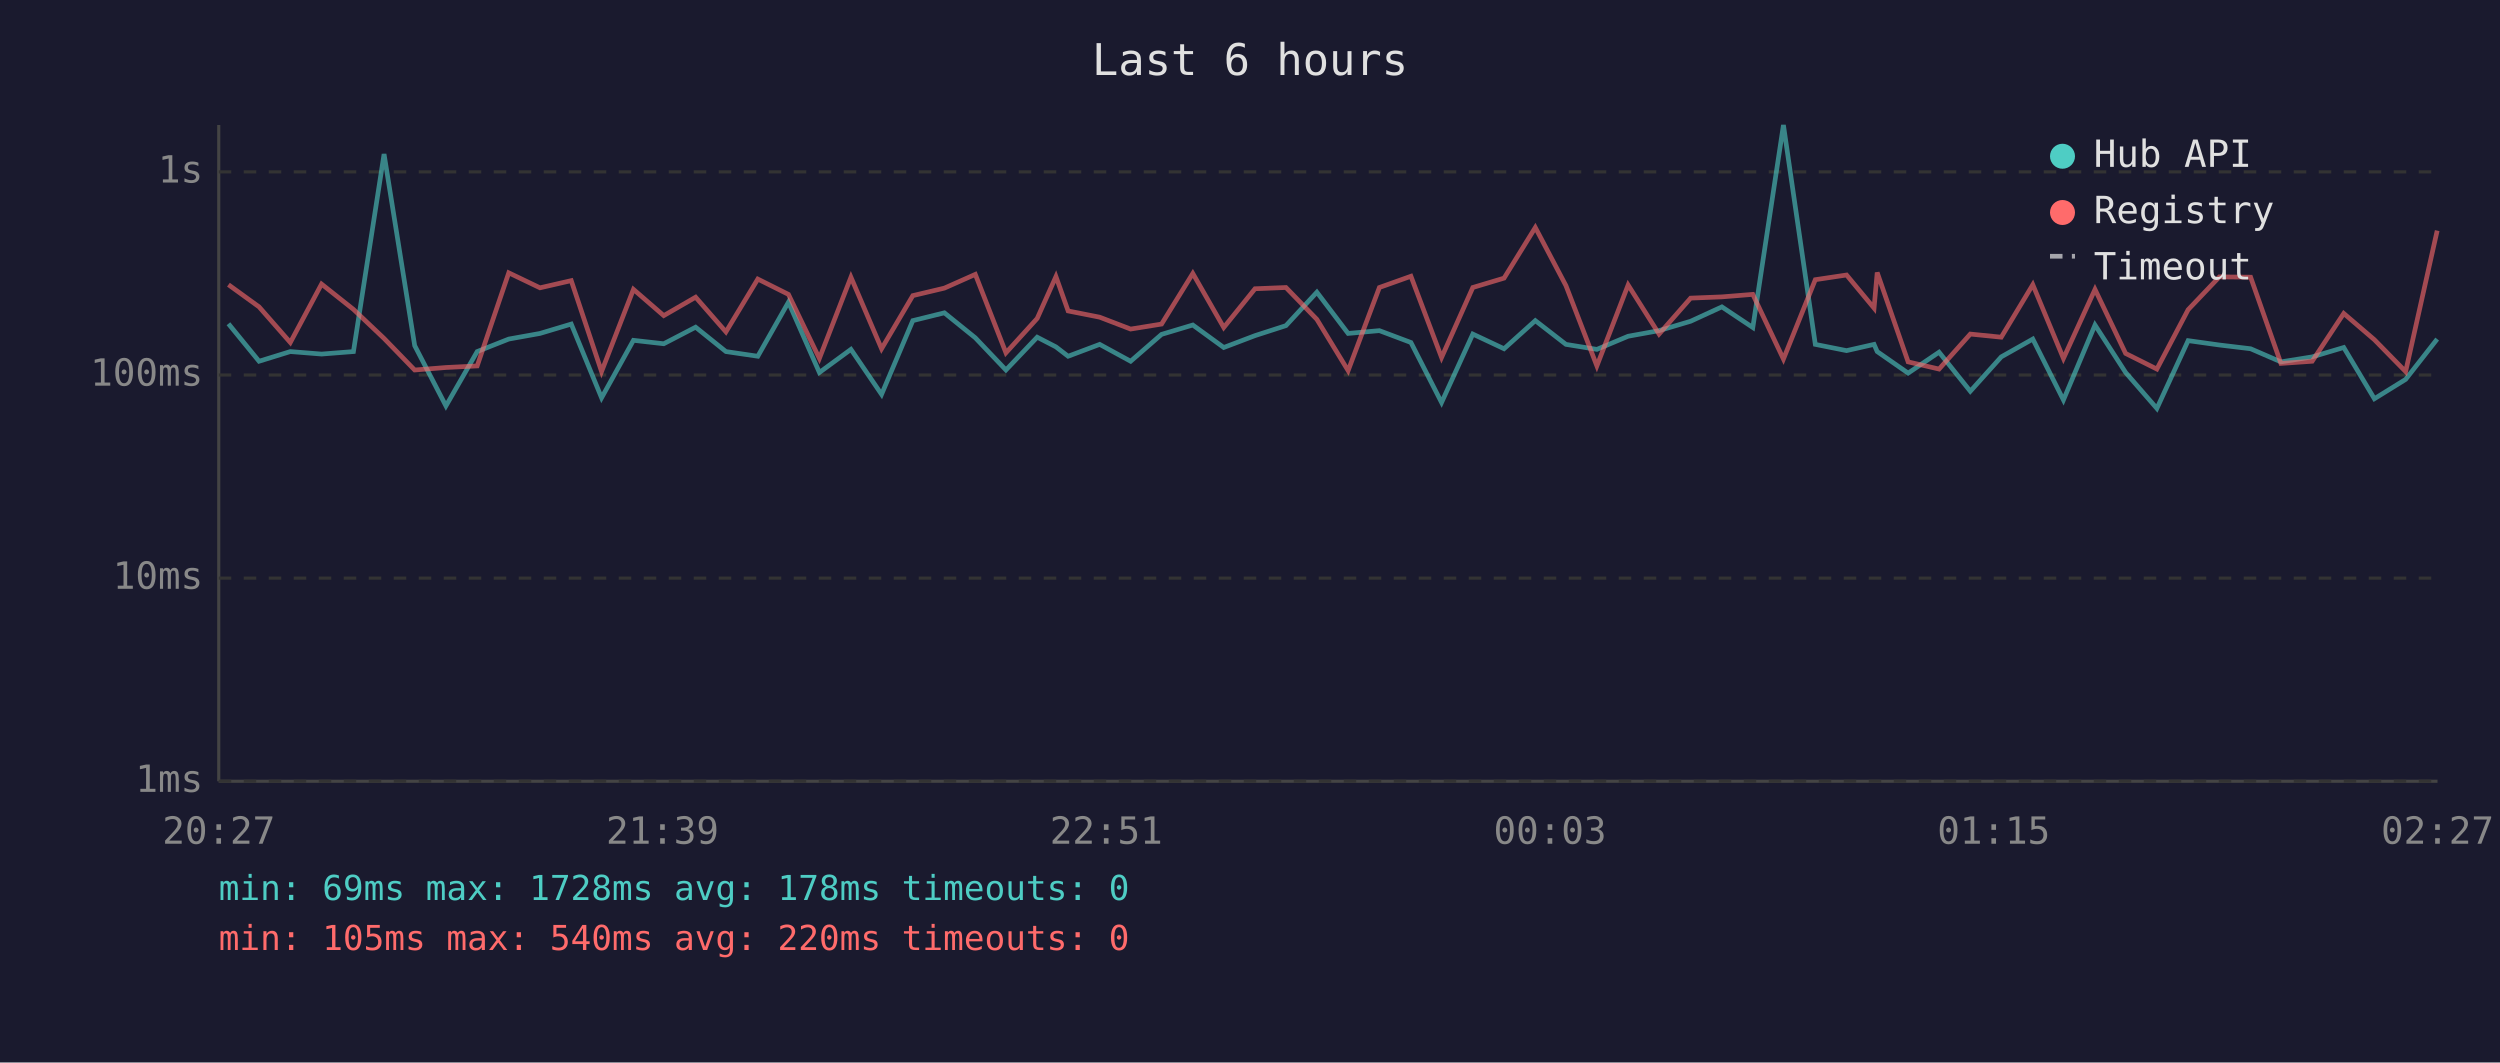
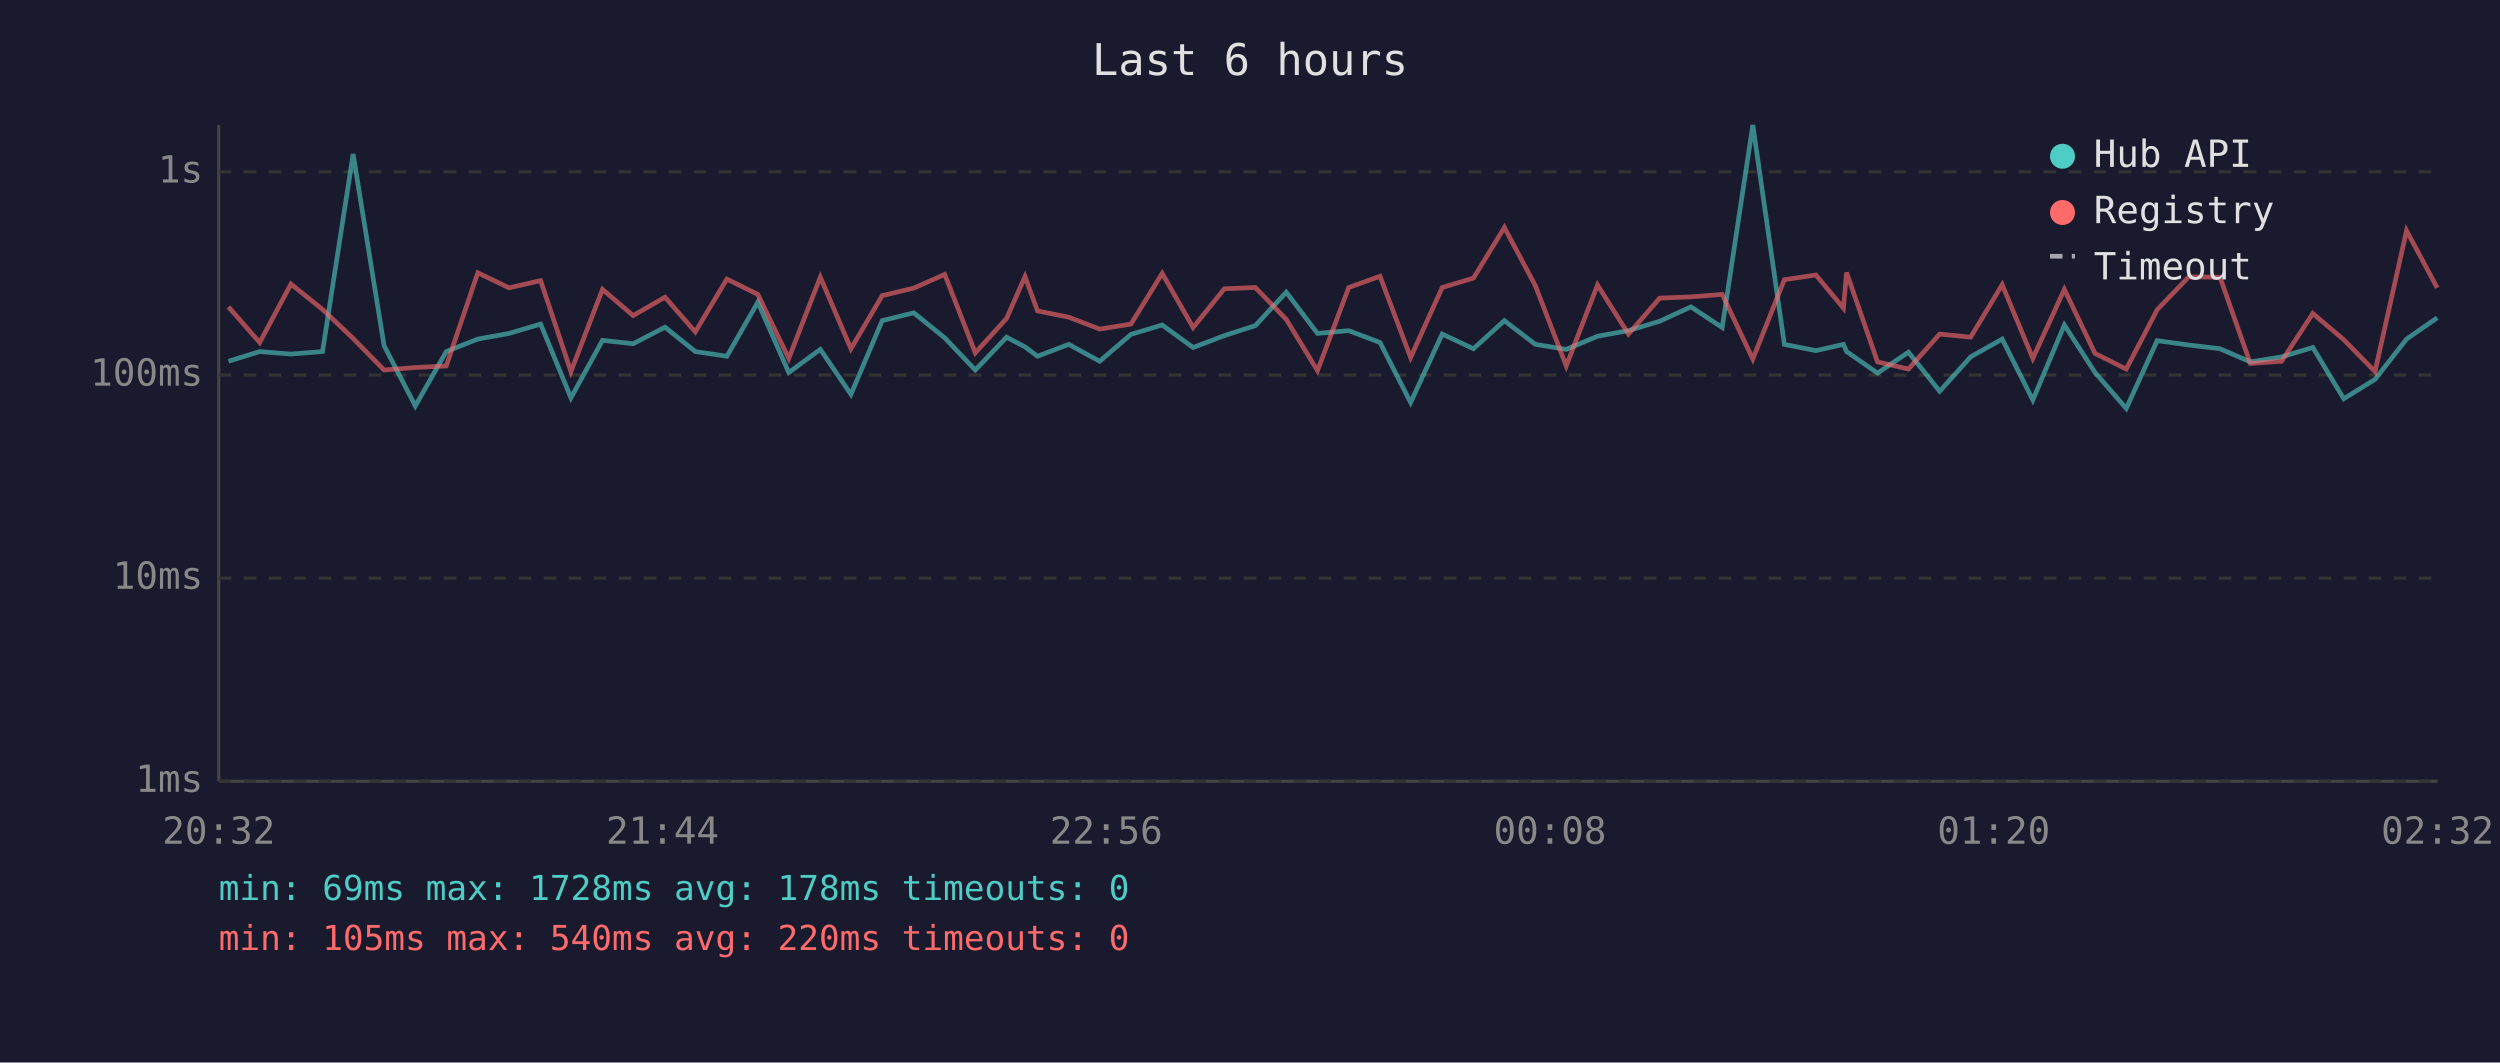
<svg xmlns="http://www.w3.org/2000/svg" viewBox="0 0 800 340" font-family="monospace" font-size="12">
  <rect width="800" height="340" fill="#1a1a2e" />
  <text x="400" y="24" fill="#e0e0e0" font-size="14" text-anchor="middle">Last 6 hours</text>
  <line x1="70" y1="40" x2="70" y2="250" stroke="#444" stroke-width="1" />
  <line x1="70" y1="250" x2="780" y2="250" stroke="#444" stroke-width="1" />
  <line x1="70" y1="250" x2="780" y2="250" stroke="#333" stroke-width="1" stroke-dasharray="4" />
  <text x="65" y="250" fill="#888" text-anchor="end" dominant-baseline="middle">1ms</text>
  <line x1="70" y1="185" x2="780" y2="185" stroke="#333" stroke-width="1" stroke-dasharray="4" />
  <text x="65" y="185" fill="#888" text-anchor="end" dominant-baseline="middle">10ms</text>
  <line x1="70" y1="120" x2="780" y2="120" stroke="#333" stroke-width="1" stroke-dasharray="4" />
  <text x="65" y="120" fill="#888" text-anchor="end" dominant-baseline="middle">100ms</text>
  <line x1="70" y1="55" x2="780" y2="55" stroke="#333" stroke-width="1" stroke-dasharray="4" />
  <text x="65" y="55" fill="#888" text-anchor="end" dominant-baseline="middle">1s</text>
-   <text x="70" y="270" fill="#888" text-anchor="middle">20:27</text>
-   <text x="212" y="270" fill="#888" text-anchor="middle">21:39</text>
-   <text x="354" y="270" fill="#888" text-anchor="middle">22:51</text>
-   <text x="496" y="270" fill="#888" text-anchor="middle">00:03</text>
-   <text x="638" y="270" fill="#888" text-anchor="middle">01:15</text>
-   <text x="780" y="270" fill="#888" text-anchor="middle">02:27</text>
-   <polyline points="73.1,103.6 82.9,115.6 92.9,112.5 102.9,113.3 113.1,112.5 122.9,49.3 132.7,110.6 142.7,129.9 152.7,112.5 162.8,108.5 172.8,106.7 182.8,103.7 192.5,127.3 202.7,108.9 212.4,110.0 222.6,104.7 232.3,112.5 242.5,114.0 252.3,96.7 262.2,119.2 272.3,111.8 282.1,126.2 292.1,102.6 302.2,100.1 312.1,108.1 321.9,118.4 331.9,107.9 337.9,111.0 341.8,114.0 351.9,110.2 361.8,115.6 371.7,107.0 381.7,104.0 391.6,111.2 401.6,107.4 411.5,104.2 421.4,93.5 431.4,106.7 441.4,105.8 451.5,109.6 461.3,128.8 471.3,106.9 481.3,111.6 491.3,102.6 501.1,110.2 511.0,111.8 521.0,107.6 530.9,105.8 541.0,102.8 551.0,98.2 560.9,104.8 570.7,40.0 580.9,110.2 590.9,112.2 599.7,110.2 600.7,112.5 610.6,119.4 620.5,112.7 630.5,125.2 640.4,114.2 650.5,108.5 660.3,128.0 670.4,104.0 680.2,119.2 690.2,130.7 700.2,109.0 710.2,110.4 720.2,111.6 729.9,115.8 739.9,114.2 750.0,111.2 759.8,127.6 769.8,121.4 779.9,108.5" fill="none" stroke="#4ecdc4" stroke-width="1.5" opacity="0.6" />
-   <polyline points="73.1,91.1 82.9,98.2 92.9,109.6 102.9,90.9 113.1,99.0 122.9,108.3 132.7,118.4 142.7,117.6 152.7,117.1 162.8,87.3 172.8,92.1 182.8,89.8 192.5,118.9 202.7,92.6 212.4,101.0 222.6,95.1 232.3,106.2 242.5,89.3 252.3,94.2 262.2,114.7 272.3,88.7 282.1,111.6 292.1,94.6 302.2,92.2 312.1,87.8 321.9,112.9 331.9,101.9 337.9,88.5 341.8,99.5 351.9,101.5 361.8,105.3 371.7,103.7 381.7,87.5 391.6,104.8 401.6,92.4 411.5,92.0 421.4,102.2 431.4,118.6 441.4,92.0 451.5,88.4 461.3,114.4 471.3,92.0 481.3,89.0 491.3,72.8 501.1,91.4 511.0,117.1 521.0,91.2 530.9,106.9 541.0,95.4 551.0,95.0 560.9,94.2 570.7,114.9 580.9,89.5 590.9,88.0 599.7,98.6 600.7,87.2 610.6,115.8 620.5,118.1 630.5,106.9 640.4,107.9 650.5,91.1 660.3,114.7 670.4,92.6 680.2,113.1 690.2,118.1 700.2,99.1 710.2,88.6 720.2,88.7 729.9,116.3 739.9,115.6 750.0,100.3 759.8,108.7 769.8,118.9 779.9,73.8" fill="none" stroke="#ff6b6b" stroke-width="1.5" opacity="0.6" />
+   <text x="70" y="270" fill="#888" text-anchor="middle">20:32</text>
+   <text x="212" y="270" fill="#888" text-anchor="middle">21:44</text>
+   <text x="354" y="270" fill="#888" text-anchor="middle">22:56</text>
+   <text x="496" y="270" fill="#888" text-anchor="middle">00:08</text>
+   <text x="638" y="270" fill="#888" text-anchor="middle">01:20</text>
+   <text x="780" y="270" fill="#888" text-anchor="middle">02:32</text>
+   <polyline points="73.1,115.6 83.1,112.5 93.1,113.3 103.2,112.5 113.0,49.3 122.9,110.6 132.9,129.9 142.8,112.5 152.9,108.5 162.9,106.7 173.0,103.7 182.7,127.3 192.8,108.9 202.6,110.0 212.8,104.7 222.5,112.5 232.6,114.0 242.5,96.7 252.4,119.2 262.5,111.8 272.3,126.2 282.3,102.6 292.4,100.1 302.3,108.1 312.1,118.4 322.1,107.9 328.0,111.0 332.0,114.0 342.0,110.2 351.9,115.6 361.9,107.0 371.9,104.0 381.8,111.2 391.8,107.4 401.7,104.2 411.6,93.5 421.6,106.7 431.6,105.8 441.6,109.6 451.4,128.8 461.5,106.9 471.5,111.6 481.4,102.6 491.3,110.2 501.2,111.8 511.2,107.6 521.1,105.8 531.1,102.8 541.1,98.2 551.1,104.8 560.9,40.0 571.0,110.2 581.1,112.2 589.9,110.2 590.9,112.5 600.8,119.4 610.7,112.7 620.7,125.2 630.6,114.2 640.7,108.5 650.5,128.0 660.6,104.0 670.4,119.2 680.4,130.7 690.3,109.0 700.4,110.4 710.4,111.6 720.1,115.8 730.1,114.2 740.1,111.2 750.0,127.6 760.0,121.4 770.1,108.5 779.9,101.7" fill="none" stroke="#4ecdc4" stroke-width="1.5" opacity="0.6" />
+   <polyline points="73.1,98.2 83.1,109.6 93.1,90.9 103.2,99.0 113.0,108.3 122.9,118.4 132.9,117.6 142.8,117.1 152.9,87.3 162.9,92.1 173.0,89.8 182.7,118.9 192.8,92.6 202.6,101.0 212.8,95.1 222.5,106.2 232.6,89.3 242.5,94.2 252.4,114.7 262.5,88.7 272.3,111.6 282.3,94.6 292.4,92.2 302.3,87.8 312.1,112.9 322.1,101.9 328.0,88.5 332.0,99.5 342.0,101.5 351.9,105.3 361.9,103.7 371.9,87.5 381.8,104.8 391.8,92.4 401.7,92.0 411.6,102.2 421.6,118.6 431.6,92.0 441.6,88.4 451.4,114.4 461.5,92.0 471.5,89.0 481.4,72.8 491.3,91.4 501.2,117.1 511.2,91.2 521.1,106.9 531.1,95.4 541.1,95.0 551.1,94.2 560.9,114.9 571.0,89.5 581.1,88.0 589.9,98.6 590.9,87.2 600.8,115.8 610.7,118.1 620.7,106.9 630.6,107.9 640.7,91.1 650.5,114.7 660.6,92.6 670.4,113.1 680.4,118.1 690.3,99.1 700.4,88.6 710.4,88.7 720.1,116.3 730.1,115.6 740.1,100.3 750.0,108.7 760.0,118.9 770.1,73.8 779.9,92.1" fill="none" stroke="#ff6b6b" stroke-width="1.5" opacity="0.6" />
  <circle cx="660" cy="50" r="4" fill="#4ecdc4" />
  <text x="670" y="50" fill="#e0e0e0" dominant-baseline="middle">Hub API</text>
  <circle cx="660" cy="68" r="4" fill="#ff6b6b" />
  <text x="670" y="68" fill="#e0e0e0" dominant-baseline="middle">Registry</text>
  <line x1="656" y1="82" x2="664" y2="82" stroke="#e0e0e0" stroke-width="1.5" stroke-dasharray="4,3" opacity="0.7" />
  <text x="670" y="86" fill="#e0e0e0" dominant-baseline="middle">Timeout</text>
  <text x="70" y="288" fill="#4ecdc4" font-size="11">min: 69ms  max: 1728ms  avg: 178ms  timeouts: 0</text>
  <text x="70" y="304" fill="#ff6b6b" font-size="11">min: 105ms  max: 540ms  avg: 220ms  timeouts: 0</text>
</svg>
